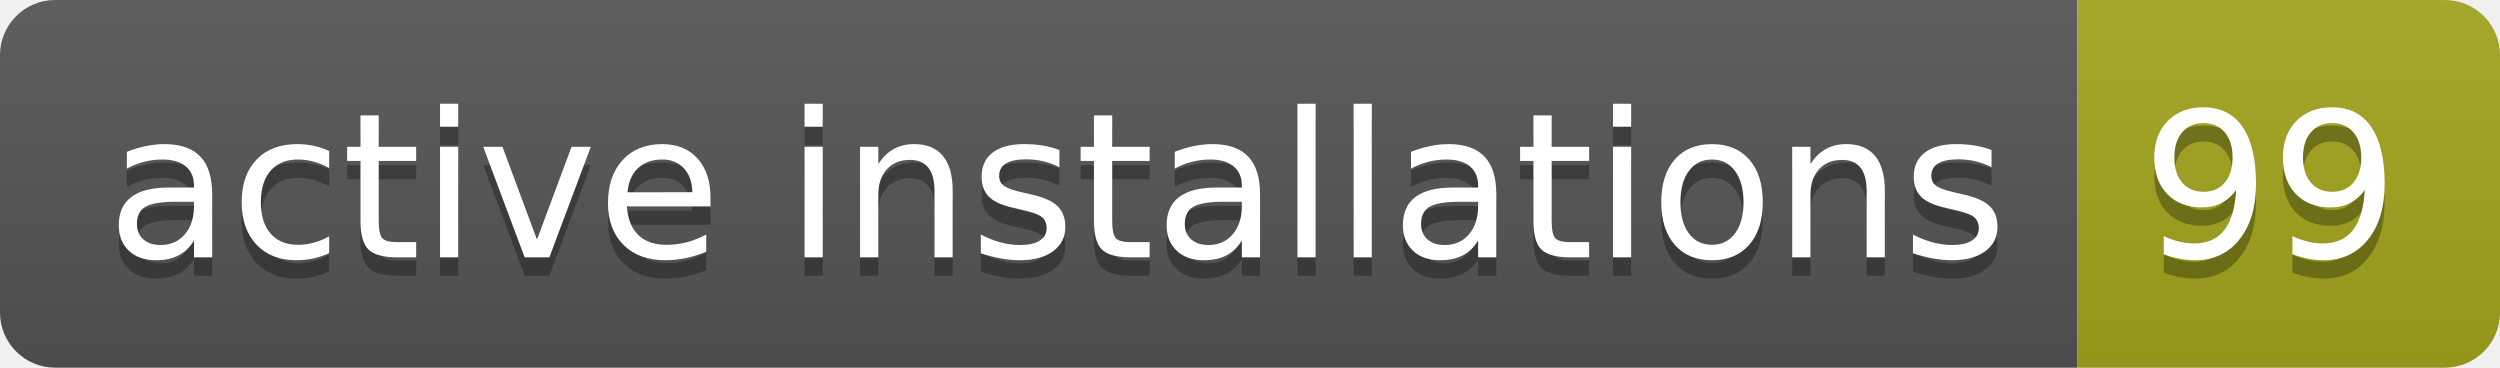
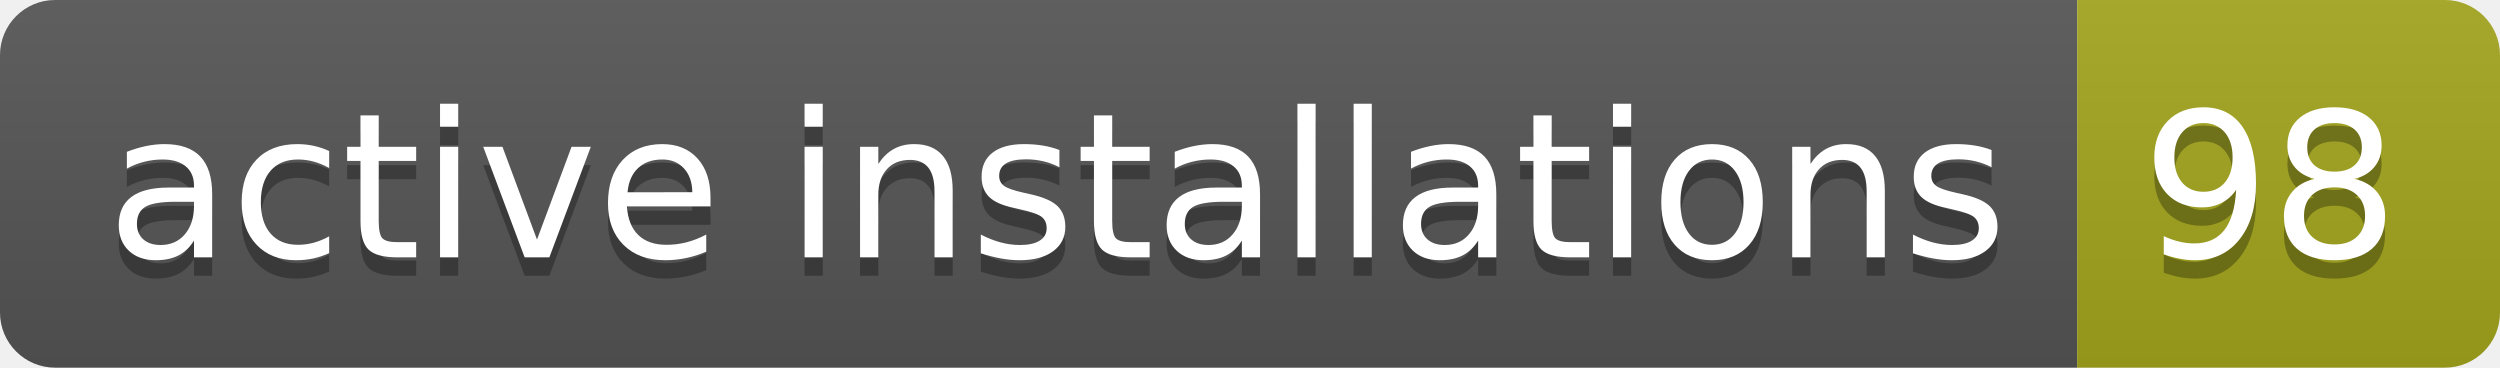
- <svg xmlns="http://www.w3.org/2000/svg" width="136" height="20" role="img" aria-label="active installations: 99">
+ <svg xmlns="http://www.w3.org/2000/svg" width="136" height="20" role="img" aria-label="active installations: 98">
  <linearGradient id="s" x2="0" y2="100%">
    <stop offset="0" stop-color="#bbb" stop-opacity=".1" />
    <stop offset="1" stop-opacity=".1" />
  </linearGradient>
  <clipPath id="r">
    <rect width="136" height="20" rx="3" fill="#fff" />
  </clipPath>
  <g clip-path="url(#r)">
    <rect width="113" height="20" fill="#555" />
    <rect x="113" width="23" height="20" fill="#a4a61d" />
    <rect width="136" height="20" fill="url(#s)" />
  </g>
  <g fill="#fff" text-anchor="middle" font-family="Verdana,Geneva,DejaVu Sans,sans-serif" text-rendering="geometricPrecision" font-size="110">
    <text aria-hidden="true" x="575" y="150" fill="#010101" fill-opacity=".3" transform="scale(.1)" textLength="1030">active installations</text>
    <text x="575" y="140" transform="scale(.1)" fill="#fff" textLength="1030">active installations</text>
-     <text aria-hidden="true" x="1235" y="150" fill="#010101" fill-opacity=".3" transform="scale(.1)" textLength="130">99</text>
-     <text x="1235" y="140" transform="scale(.1)" fill="#fff" textLength="130">99</text>
+     <text aria-hidden="true" x="1235" y="150" fill="#010101" fill-opacity=".3" transform="scale(.1)" textLength="130">98</text>
+     <text x="1235" y="140" transform="scale(.1)" fill="#fff" textLength="130">98</text>
  </g>
</svg>
